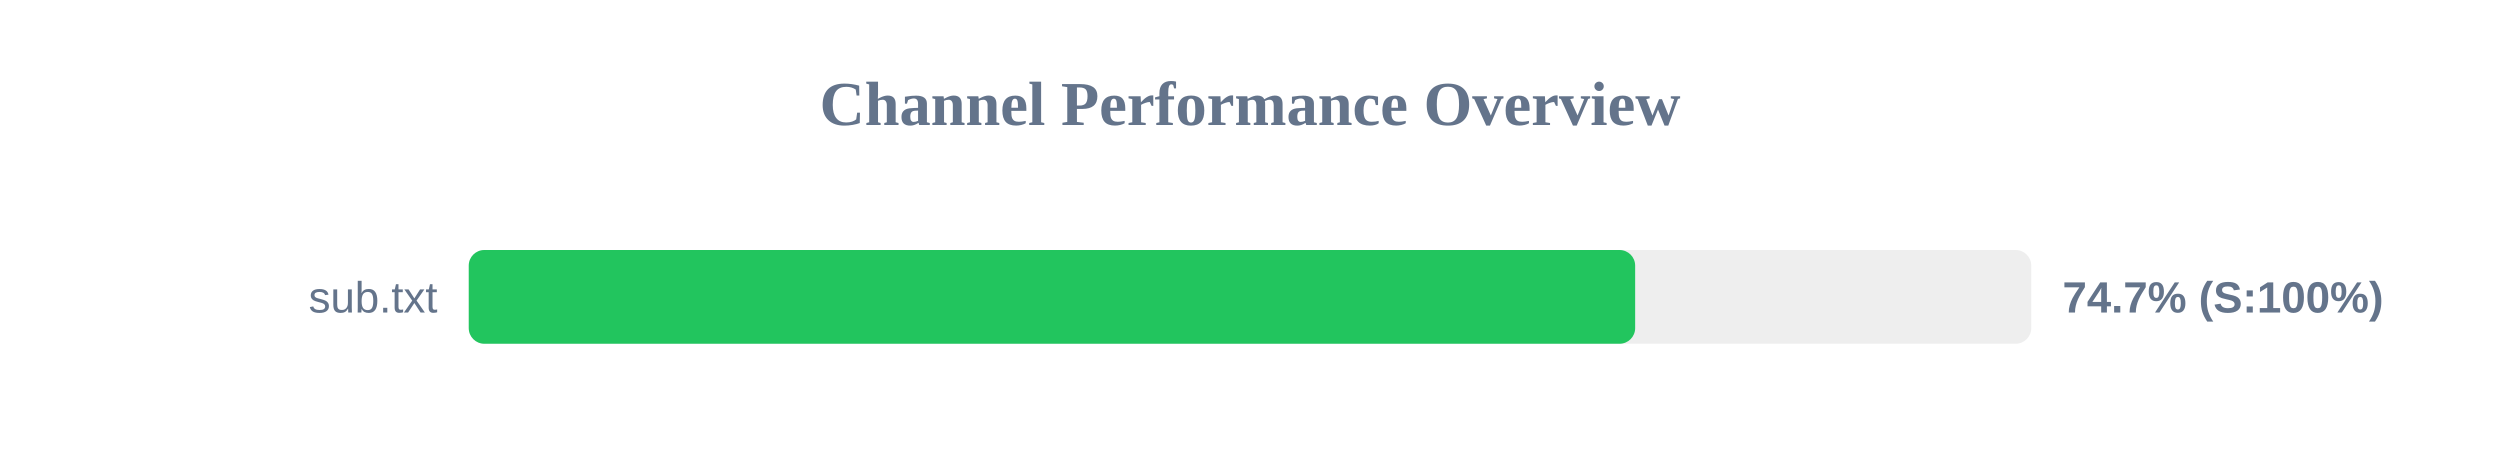
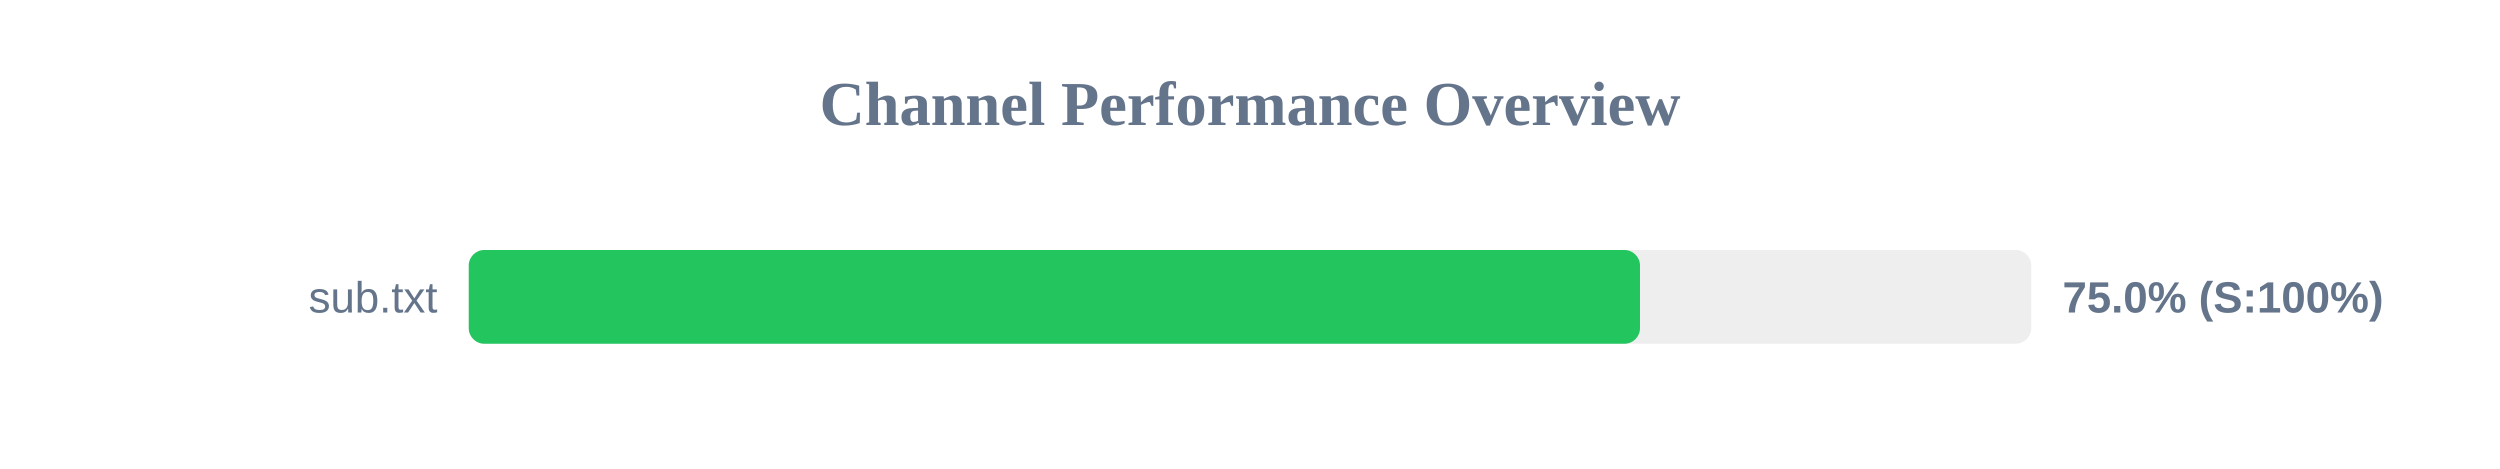
<svg xmlns="http://www.w3.org/2000/svg" width="800" height="150" version="1.1">
  <style>
        .row { font: 14px Arial; fill: #64748b; }
        .score { font: bold 14px Arial; fill: #64748b; }
    </style>
  <text x="400" y="40" text-anchor="middle" font-size="20px" font-weight="bold" fill="#64748b">Channel Performance Overview</text>
  <rect x="150" y="80" width="500" height="30" fill="#eee" rx="5" />
-   <rect x="150" y="80" width="373.25" height="30" fill="#22c55e" rx="5" />
+   <rect x="150" y="80" width="374.8" height="30" fill="#22c55e" rx="5" />
  <text x="140" y="100" text-anchor="end" class="row">sub.txt</text>
-   <text x="660" y="100" text-anchor="start" class="score">74.7% (S:100%)</text>
+   <text x="660" y="100" text-anchor="start" class="score">75.0% (S:100%)</text>
</svg>
